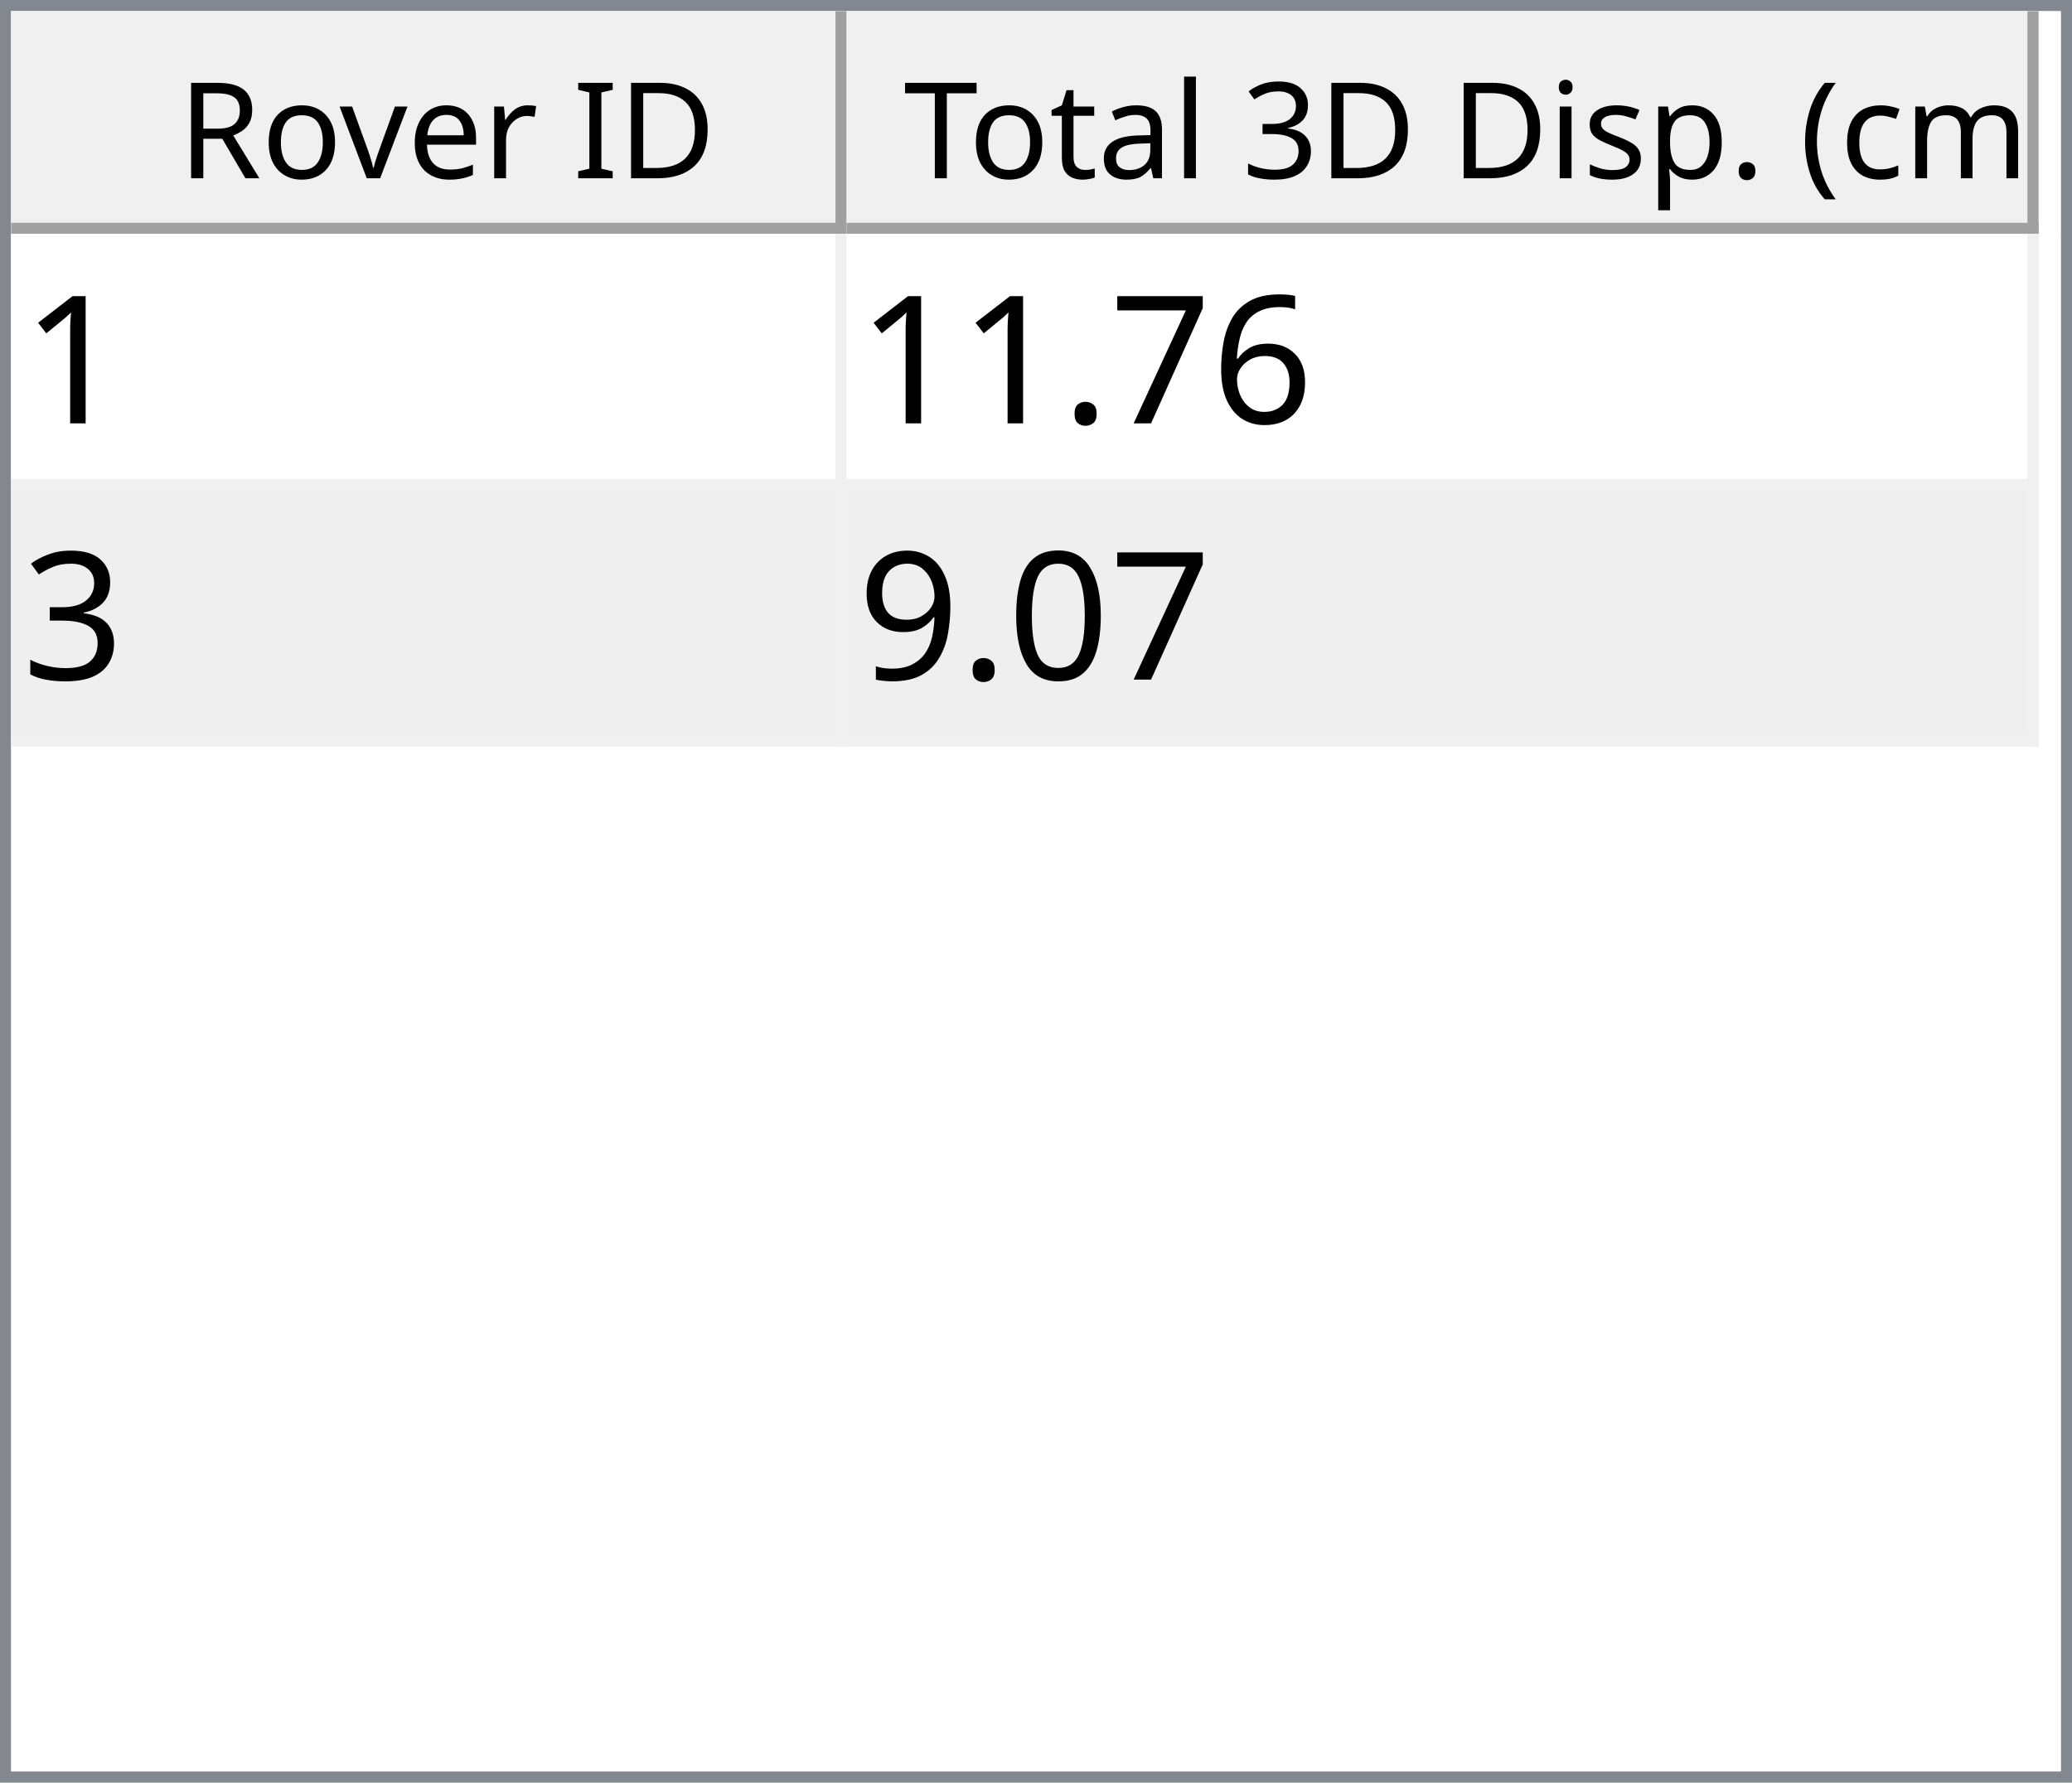
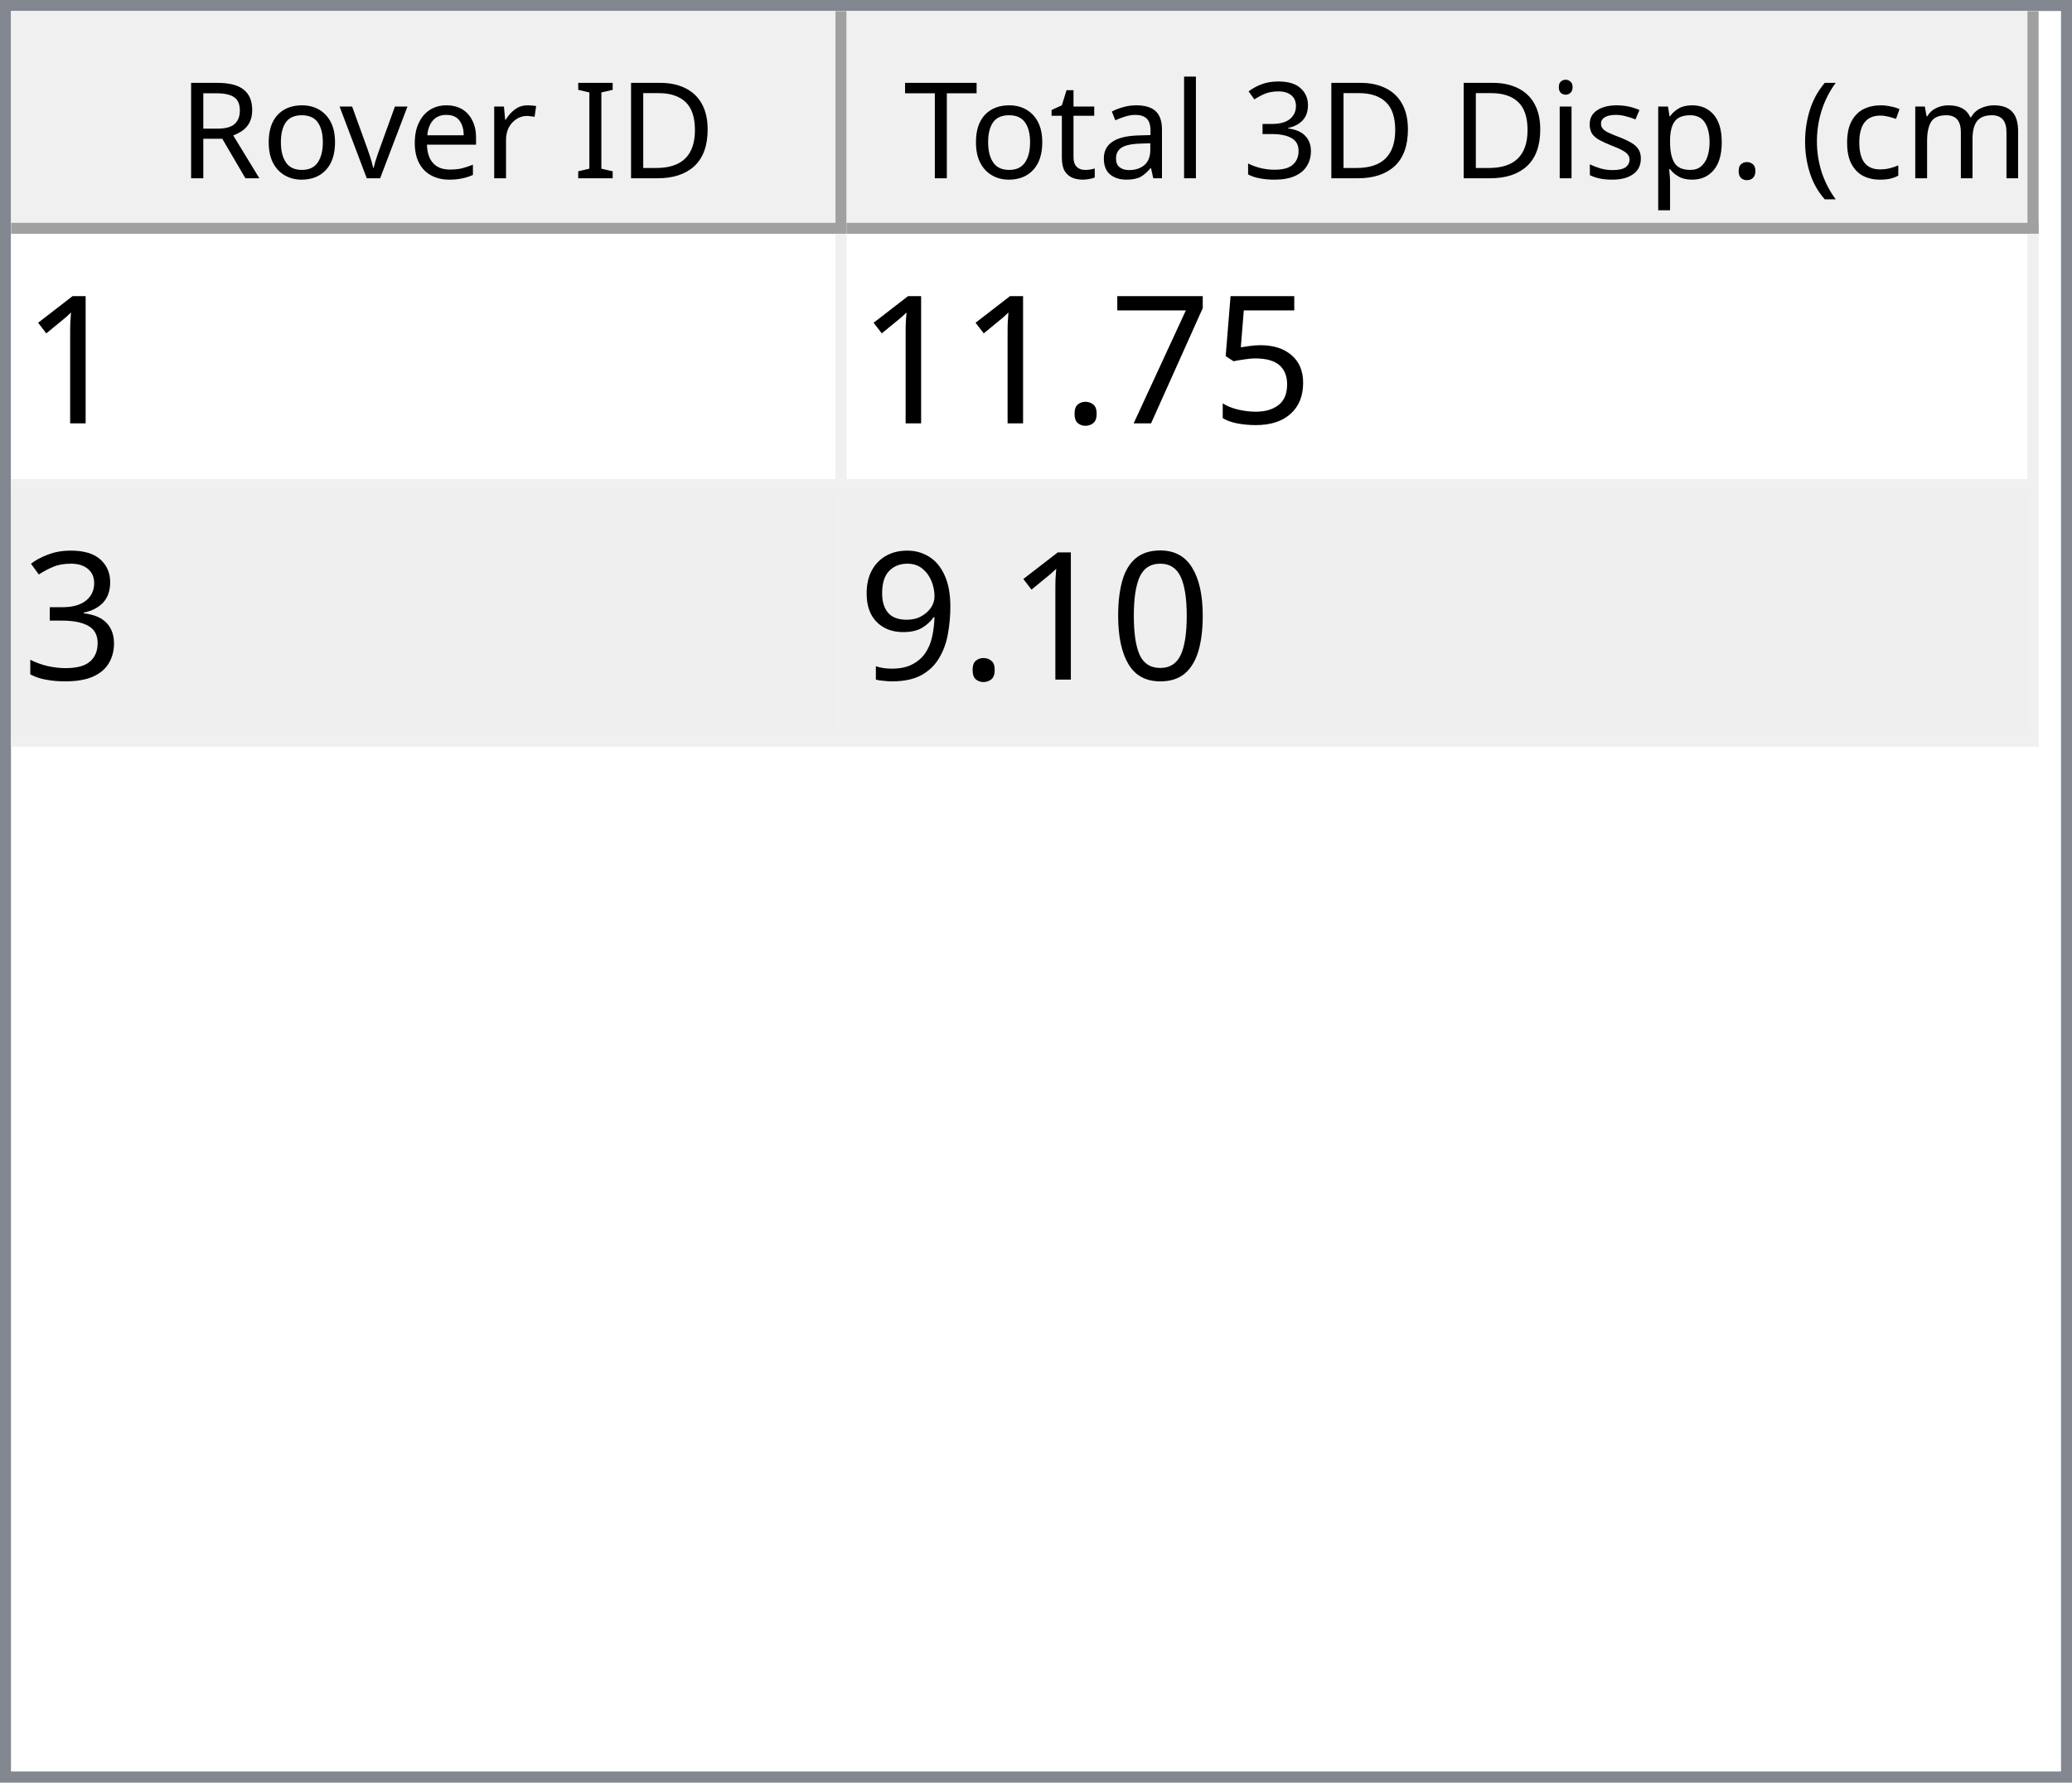
<svg xmlns="http://www.w3.org/2000/svg" style="fill-opacity:1; color-rendering:auto; color-interpolation:auto; text-rendering:auto; stroke:black; stroke-linecap:square; stroke-miterlimit:10; shape-rendering:auto; stroke-opacity:1; fill:black; stroke-dasharray:none; font-weight:normal; stroke-width:1; font-family:'Dialog'; font-style:normal; stroke-linejoin:miter; font-size:12px; stroke-dashoffset:0; image-rendering:auto;" width="186" height="160">
  <defs id="genericDefs" />
  <g>
    <defs id="defs1">
      <clipPath clipPathUnits="userSpaceOnUse" id="clipPath1">
        <path d="M0 0 L186 0 L186 160 L0 160 L0 0 Z" />
      </clipPath>
      <clipPath clipPathUnits="userSpaceOnUse" id="clipPath2">
        <path d="M0 0 L0 160 L186 160 L186 0 Z" />
      </clipPath>
      <clipPath clipPathUnits="userSpaceOnUse" id="clipPath3">
        <path d="M0 0 L0 20 L184 20 L184 0 Z" />
      </clipPath>
      <clipPath clipPathUnits="userSpaceOnUse" id="clipPath4">
        <path d="M0 0 L0 20 L75 20 L75 0 Z" />
      </clipPath>
      <clipPath clipPathUnits="userSpaceOnUse" id="clipPath5">
        <path d="M1 1 L1 19 L74 19 L74 1 Z" />
      </clipPath>
      <clipPath clipPathUnits="userSpaceOnUse" id="clipPath6">
        <path d="M0 0 L0 18 L73 18 L73 0 Z" />
      </clipPath>
      <clipPath clipPathUnits="userSpaceOnUse" id="clipPath7">
        <path d="M-0.5 -0.5 L-0.5 19.5 L74.5 19.5 L74.5 -0.5 Z" />
      </clipPath>
      <clipPath clipPathUnits="userSpaceOnUse" id="clipPath8">
        <path d="M0 0 L0 20 L107 20 L107 0 Z" />
      </clipPath>
      <clipPath clipPathUnits="userSpaceOnUse" id="clipPath9">
        <path d="M1 1 L1 19 L106 19 L106 1 Z" />
      </clipPath>
      <clipPath clipPathUnits="userSpaceOnUse" id="clipPath10">
        <path d="M0 0 L0 18 L105 18 L105 0 Z" />
      </clipPath>
      <clipPath clipPathUnits="userSpaceOnUse" id="clipPath11">
        <path d="M-0.5 -0.5 L-0.5 19.5 L106.5 19.5 L106.5 -0.5 Z" />
      </clipPath>
      <clipPath clipPathUnits="userSpaceOnUse" id="clipPath12">
        <path d="M0 0 L0 138 L184 138 L184 0 Z" />
      </clipPath>
      <clipPath clipPathUnits="userSpaceOnUse" id="clipPath13">
        <path d="M0 0 L0 46 L182 46 L182 0 Z" />
      </clipPath>
      <clipPath clipPathUnits="userSpaceOnUse" id="clipPath14">
        <path d="M-0.5 -0.5 L-0.5 45.5 L181.5 45.5 L181.5 -0.5 Z" />
      </clipPath>
      <clipPath clipPathUnits="userSpaceOnUse" id="clipPath15">
        <path d="M0 0 L0 22 L74 22 L74 0 Z" />
      </clipPath>
      <clipPath clipPathUnits="userSpaceOnUse" id="clipPath16">
        <path d="M0 0 L0 22 L106 22 L106 0 Z" />
      </clipPath>
      <font horiz-adv-x="64.551" id="font1">
        <font-face ascent="107.91" descent="25.098" units-per-em="100" style="font-style:normal; font-family:Segoe UI; font-weight:normal;" />
        <missing-glyph horiz-adv-x="64.551" d="M8.109 0 L8.109 68.266 L56.453 68.266 L56.453 0 L8.109 0 ZM15.328 7.234 L49.219 7.234 L49.219 61.031 L15.328 61.031 L15.328 7.234 Z" />
        <glyph unicode="D" horiz-adv-x="70.117" d="M9.188 0 L9.188 70.016 L28.516 70.016 Q65.531 70.016 65.531 35.891 Q65.531 19.672 55.25 9.836 Q44.969 0 27.734 0 L9.188 0 ZM17.391 62.594 L17.391 7.422 L27.828 7.422 Q41.609 7.422 49.273 14.797 Q56.938 22.172 56.938 35.688 Q56.938 62.594 28.328 62.594 L17.391 62.594 Z" />
        <glyph unicode="I" horiz-adv-x="26.611" d="M17.391 0 L9.188 0 L9.188 70.016 L17.391 70.016 L17.391 0 Z" />
        <glyph unicode=" " horiz-adv-x="27.393" d="" />
        <glyph unicode="r" horiz-adv-x="34.766" d="M34.188 41.891 Q32.078 43.5 28.125 43.5 Q23 43.5 19.555 38.672 Q16.109 33.844 16.109 25.484 L16.109 0 L8.109 0 L8.109 50 L16.109 50 L16.109 39.703 L16.312 39.703 Q18.016 44.969 21.531 47.922 Q25.047 50.875 29.391 50.875 Q32.516 50.875 34.188 50.203 L34.188 41.891 Z" />
        <glyph unicode="e" horiz-adv-x="52.295" d="M48.297 23 L12.984 23 Q13.188 14.656 17.484 10.109 Q21.781 5.562 29.297 5.562 Q37.75 5.562 44.828 11.141 L44.828 3.609 Q38.234 -1.172 27.391 -1.172 Q16.797 -1.172 10.742 5.641 Q4.688 12.453 4.688 24.812 Q4.688 36.469 11.305 43.82 Q17.922 51.172 27.734 51.172 Q37.547 51.172 42.922 44.828 Q48.297 38.484 48.297 27.203 L48.297 23 ZM40.094 29.781 Q40.047 36.719 36.75 40.578 Q33.453 44.438 27.594 44.438 Q21.922 44.438 17.969 40.383 Q14.016 36.328 13.094 29.781 L40.094 29.781 Z" />
        <glyph unicode="v" horiz-adv-x="47.9" d="M47.406 50 L27.484 0 L19.625 0 L0.688 50 L9.469 50 L22.172 13.672 Q23.578 9.672 23.922 6.688 L24.125 6.688 Q24.609 10.453 25.688 13.484 L38.969 50 L47.406 50 Z" />
        <glyph unicode="o" horiz-adv-x="58.594" d="M29 -1.172 Q17.922 -1.172 11.305 5.836 Q4.688 12.844 4.688 24.422 Q4.688 37.016 11.57 44.094 Q18.453 51.172 30.172 51.172 Q41.359 51.172 47.633 44.289 Q53.906 37.406 53.906 25.203 Q53.906 13.234 47.141 6.031 Q40.375 -1.172 29 -1.172 ZM29.594 44.438 Q21.875 44.438 17.383 39.188 Q12.891 33.938 12.891 24.703 Q12.891 15.828 17.43 10.695 Q21.969 5.562 29.594 5.562 Q37.359 5.562 41.531 10.594 Q45.703 15.625 45.703 24.906 Q45.703 34.281 41.531 39.359 Q37.359 44.438 29.594 44.438 Z" />
        <glyph unicode="R" horiz-adv-x="59.814" d="M59.375 0 L49.609 0 L37.891 19.625 Q36.281 22.359 34.766 24.289 Q33.25 26.219 31.664 27.438 Q30.078 28.656 28.25 29.219 Q26.422 29.781 24.125 29.781 L17.391 29.781 L17.391 0 L9.188 0 L9.188 70.016 L30.078 70.016 Q34.672 70.016 38.555 68.867 Q42.438 67.719 45.289 65.375 Q48.141 63.031 49.758 59.547 Q51.375 56.062 51.375 51.375 Q51.375 47.703 50.273 44.656 Q49.172 41.609 47.148 39.211 Q45.125 36.812 42.266 35.133 Q39.406 33.453 35.844 32.516 L35.844 32.328 Q37.594 31.547 38.891 30.547 Q40.188 29.547 41.359 28.18 Q42.531 26.812 43.68 25.078 Q44.828 23.344 46.234 21.047 L59.375 0 ZM17.391 62.594 L17.391 37.203 L28.516 37.203 Q31.594 37.203 34.203 38.133 Q36.812 39.062 38.719 40.797 Q40.625 42.531 41.703 45.047 Q42.781 47.562 42.781 50.688 Q42.781 56.297 39.141 59.445 Q35.5 62.594 28.609 62.594 L17.391 62.594 Z" />
        <glyph unicode=")" horiz-adv-x="30.176" d="M8.297 -15.922 L1.172 -15.922 Q16.406 2.344 16.406 26.812 Q16.406 51.469 1.078 70.016 L8.297 70.016 Q23.531 52.156 23.531 26.703 Q23.531 1.375 8.297 -15.922 Z" />
        <glyph unicode="m" horiz-adv-x="86.133" d="M79.109 0 L71.094 0 L71.094 28.719 Q71.094 37.016 68.531 40.727 Q65.969 44.438 59.906 44.438 Q54.781 44.438 51.195 39.75 Q47.609 35.062 47.609 28.516 L47.609 0 L39.594 0 L39.594 29.688 Q39.594 44.438 28.219 44.438 Q22.953 44.438 19.531 40.016 Q16.109 35.594 16.109 28.516 L16.109 0 L8.109 0 L8.109 50 L16.109 50 L16.109 42.094 L16.312 42.094 Q21.625 51.172 31.844 51.172 Q36.969 51.172 40.773 48.312 Q44.578 45.453 46 40.828 Q51.562 51.172 62.594 51.172 Q79.109 51.172 79.109 30.812 L79.109 0 Z" />
        <glyph unicode="c" horiz-adv-x="46.191" d="M42.188 2.297 Q36.422 -1.172 28.516 -1.172 Q17.828 -1.172 11.258 5.789 Q4.688 12.75 4.688 23.828 Q4.688 36.188 11.766 43.68 Q18.844 51.172 30.672 51.172 Q37.25 51.172 42.281 48.734 L42.281 40.531 Q36.719 44.438 30.375 44.438 Q22.703 44.438 17.797 38.945 Q12.891 33.453 12.891 24.516 Q12.891 15.719 17.508 10.641 Q22.125 5.562 29.891 5.562 Q36.422 5.562 42.188 9.906 L42.188 2.297 Z" />
        <glyph unicode="(" horiz-adv-x="30.176" d="M29.109 -15.922 L21.969 -15.922 Q6.844 1.375 6.844 26.703 Q6.844 52.156 21.969 70.016 L29.203 70.016 Q13.875 51.469 13.875 26.812 Q13.875 2.344 29.109 -15.922 Z" />
        <glyph unicode="." horiz-adv-x="21.68" d="M10.891 -1.078 Q8.641 -1.078 7.055 0.539 Q5.469 2.156 5.469 4.391 Q5.469 6.641 7.055 8.273 Q8.641 9.906 10.891 9.906 Q13.188 9.906 14.797 8.273 Q16.406 6.641 16.406 4.391 Q16.406 2.156 14.797 0.539 Q13.188 -1.078 10.891 -1.078 Z" />
        <glyph unicode="p" horiz-adv-x="58.789" d="M16.312 7.234 L16.109 7.234 L16.109 -23 L8.109 -23 L8.109 50 L16.109 50 L16.109 41.219 L16.312 41.219 Q22.219 51.172 33.594 51.172 Q43.266 51.172 48.688 44.461 Q54.109 37.75 54.109 26.469 Q54.109 13.922 48 6.375 Q41.891 -1.172 31.297 -1.172 Q21.578 -1.172 16.312 7.234 ZM16.109 27.391 L16.109 20.406 Q16.109 14.203 20.141 9.883 Q24.172 5.562 30.375 5.562 Q37.641 5.562 41.773 11.133 Q45.906 16.703 45.906 26.609 Q45.906 34.969 42.047 39.703 Q38.188 44.438 31.594 44.438 Q24.609 44.438 20.359 39.578 Q16.109 34.719 16.109 27.391 Z" />
        <glyph unicode="s" horiz-adv-x="42.432" d="M5.078 1.812 L5.078 10.406 Q11.625 5.562 19.484 5.562 Q30.031 5.562 30.031 12.594 Q30.031 14.594 29.125 15.992 Q28.219 17.391 26.68 18.461 Q25.141 19.531 23.07 20.383 Q21 21.234 18.609 22.172 Q15.281 23.484 12.766 24.828 Q10.25 26.172 8.57 27.859 Q6.891 29.547 6.031 31.695 Q5.172 33.844 5.172 36.719 Q5.172 40.234 6.789 42.945 Q8.406 45.656 11.086 47.484 Q13.766 49.312 17.211 50.242 Q20.656 51.172 24.312 51.172 Q30.812 51.172 35.938 48.922 L35.938 40.828 Q30.422 44.438 23.25 44.438 Q21 44.438 19.195 43.922 Q17.391 43.406 16.094 42.477 Q14.797 41.547 14.086 40.258 Q13.375 38.969 13.375 37.406 Q13.375 35.453 14.086 34.133 Q14.797 32.812 16.164 31.789 Q17.531 30.766 19.484 29.938 Q21.438 29.109 23.922 28.125 Q27.25 26.859 29.883 25.516 Q32.516 24.172 34.375 22.484 Q36.234 20.797 37.234 18.602 Q38.234 16.406 38.234 13.375 Q38.234 9.672 36.602 6.938 Q34.969 4.203 32.234 2.398 Q29.5 0.594 25.93 -0.289 Q22.359 -1.172 18.453 -1.172 Q10.75 -1.172 5.078 1.812 Z" />
        <glyph unicode="i" horiz-adv-x="24.219" d="M12.203 62.703 Q10.062 62.703 8.547 64.164 Q7.031 65.625 7.031 67.875 Q7.031 70.125 8.547 71.609 Q10.062 73.094 12.203 73.094 Q14.406 73.094 15.945 71.609 Q17.484 70.125 17.484 67.875 Q17.484 65.719 15.945 64.211 Q14.406 62.703 12.203 62.703 ZM16.109 0 L8.109 0 L8.109 50 L16.109 50 L16.109 0 Z" />
        <glyph unicode="3" horiz-adv-x="53.906" d="M46.531 19.828 Q46.531 15.094 44.75 11.211 Q42.969 7.328 39.719 4.57 Q36.469 1.812 31.93 0.297 Q27.391 -1.219 21.922 -1.219 Q11.922 -1.219 6 2.594 L6 11.188 Q13.094 5.609 22.219 5.609 Q25.875 5.609 28.828 6.539 Q31.781 7.469 33.906 9.227 Q36.031 10.984 37.18 13.477 Q38.328 15.969 38.328 19.094 Q38.328 32.812 18.797 32.812 L12.984 32.812 L12.984 39.594 L18.5 39.594 Q35.797 39.594 35.797 52.484 Q35.797 64.406 22.609 64.406 Q15.188 64.406 8.688 59.422 L8.688 67.188 Q15.375 71.188 24.609 71.188 Q29 71.188 32.57 69.969 Q36.141 68.75 38.68 66.555 Q41.219 64.359 42.609 61.281 Q44 58.203 44 54.5 Q44 40.672 30.031 36.719 L30.031 36.531 Q33.594 36.141 36.625 34.797 Q39.656 33.453 41.852 31.305 Q44.047 29.156 45.289 26.25 Q46.531 23.344 46.531 19.828 Z" />
        <glyph unicode="l" horiz-adv-x="24.219" d="M16.109 0 L8.109 0 L8.109 74.031 L16.109 74.031 L16.109 0 Z" />
        <glyph unicode="a" horiz-adv-x="50.879" d="M43.891 0 L35.891 0 L35.891 7.812 L35.688 7.812 Q30.469 -1.172 20.312 -1.172 Q12.844 -1.172 8.617 2.781 Q4.391 6.734 4.391 13.281 Q4.391 27.297 20.906 29.594 L35.891 31.688 Q35.891 44.438 25.594 44.438 Q16.547 44.438 9.281 38.281 L9.281 46.484 Q16.656 51.172 26.266 51.172 Q43.891 51.172 43.891 32.516 L43.891 0 ZM35.891 25.297 L23.828 23.641 Q18.266 22.859 15.43 20.875 Q12.594 18.891 12.594 13.875 Q12.594 10.203 15.211 7.883 Q17.828 5.562 22.172 5.562 Q28.125 5.562 32.008 9.742 Q35.891 13.922 35.891 20.312 L35.891 25.297 Z" />
        <glyph unicode="t" horiz-adv-x="33.887" d="M31.297 0.484 Q28.469 -1.078 23.828 -1.078 Q10.688 -1.078 10.688 13.578 L10.688 43.172 L2.094 43.172 L2.094 50 L10.688 50 L10.688 62.203 L18.703 64.797 L18.703 50 L31.297 50 L31.297 43.172 L18.703 43.172 L18.703 14.984 Q18.703 9.969 20.414 7.82 Q22.125 5.672 26.078 5.672 Q29.109 5.672 31.297 7.328 L31.297 0.484 Z" />
        <glyph unicode="T" horiz-adv-x="52.393" d="M50.594 62.594 L30.375 62.594 L30.375 0 L22.172 0 L22.172 62.594 L2 62.594 L2 70.016 L50.594 70.016 L50.594 62.594 Z" />
      </font>
      <font horiz-adv-x="75.0" id="font2">
        <font-face ascent="100.537" descent="21.973" units-per-em="100" style="font-style:normal; font-family:sans-serif; font-weight:normal;" />
        <missing-glyph horiz-adv-x="75.0" d="M12.5 0 L12.5 62.5 L62.5 62.5 L62.5 0 L12.5 0 ZM14.062 1.562 L60.938 1.562 L60.938 60.938 L14.062 60.938 L14.062 1.562 Z" />
        <glyph unicode="1" horiz-adv-x="55.615" d="M37.25 0 L28.469 0 L28.469 56 Q25.297 52.984 20.141 49.953 Q14.984 46.922 10.891 45.406 L10.891 53.906 Q18.266 57.375 23.781 62.305 Q29.297 67.234 31.594 71.875 L37.25 71.875 L37.25 0 Z" />
-         <glyph unicode="6" horiz-adv-x="55.615" d="M49.75 54.047 L41.016 53.375 Q39.844 58.547 37.703 60.891 Q34.125 64.656 28.906 64.656 Q24.703 64.656 21.531 62.312 Q17.391 59.281 14.992 53.469 Q12.594 47.656 12.5 36.922 Q15.672 41.75 20.266 44.094 Q24.859 46.438 29.891 46.438 Q38.672 46.438 44.852 39.969 Q51.031 33.5 51.031 23.25 Q51.031 16.5 48.125 10.719 Q45.219 4.938 40.141 1.859 Q35.062 -1.219 28.609 -1.219 Q17.625 -1.219 10.695 6.859 Q3.766 14.938 3.766 33.5 Q3.766 54.25 11.422 63.672 Q18.109 71.875 29.438 71.875 Q37.891 71.875 43.289 67.141 Q48.688 62.406 49.75 54.047 ZM13.875 23.188 Q13.875 18.656 15.797 14.508 Q17.719 10.359 21.188 8.18 Q24.656 6 28.469 6 Q34.031 6 38.039 10.492 Q42.047 14.984 42.047 22.703 Q42.047 30.125 38.086 34.398 Q34.125 38.672 28.125 38.672 Q22.172 38.672 18.023 34.398 Q13.875 30.125 13.875 23.188 Z" />
+         <glyph unicode="5" horiz-adv-x="55.615" d="M4.156 18.75 L13.375 19.531 Q14.406 12.797 18.141 9.398 Q21.875 6 27.156 6 Q33.5 6 37.891 10.789 Q42.281 15.578 42.281 23.484 Q42.281 31 38.062 35.352 Q33.844 39.703 27 39.703 Q22.75 39.703 19.336 37.773 Q15.922 35.844 13.969 32.766 L5.719 33.844 L12.641 70.609 L48.25 70.609 L48.25 62.203 L19.672 62.203 L15.828 42.969 Q22.266 47.469 29.344 47.469 Q38.719 47.469 45.164 40.969 Q51.609 34.469 51.609 24.266 Q51.609 14.547 45.953 7.469 Q39.062 -1.219 27.156 -1.219 Q17.391 -1.219 11.211 4.25 Q5.031 9.719 4.156 18.75 Z" />
        <glyph unicode="7" horiz-adv-x="55.615" d="M4.734 62.203 L4.734 70.656 L51.078 70.656 L51.078 63.812 Q44.234 56.547 37.523 44.484 Q30.812 32.422 27.156 19.672 Q24.516 10.688 23.781 0 L14.75 0 Q14.891 8.453 18.062 20.414 Q21.234 32.375 27.172 43.484 Q33.109 54.594 39.797 62.203 L4.734 62.203 Z" />
        <glyph unicode="." horiz-adv-x="27.783" d="M9.078 0 L9.078 10.016 L19.094 10.016 L19.094 0 L9.078 0 Z" />
        <glyph unicode="3" horiz-adv-x="55.615" d="M4.203 18.891 L12.984 20.062 Q14.5 12.594 18.141 9.297 Q21.781 6 27 6 Q33.203 6 37.477 10.297 Q41.75 14.594 41.75 20.953 Q41.75 27 37.797 30.93 Q33.844 34.859 27.734 34.859 Q25.25 34.859 21.531 33.891 L22.516 41.609 Q23.391 41.5 23.922 41.5 Q29.547 41.5 34.039 44.43 Q38.531 47.359 38.531 53.469 Q38.531 58.297 35.258 61.477 Q31.984 64.656 26.812 64.656 Q21.688 64.656 18.266 61.43 Q14.844 58.203 13.875 51.766 L5.078 53.328 Q6.688 62.156 12.398 67.016 Q18.109 71.875 26.609 71.875 Q32.469 71.875 37.398 69.359 Q42.328 66.844 44.945 62.5 Q47.562 58.156 47.562 53.266 Q47.562 48.641 45.07 44.828 Q42.578 41.016 37.703 38.766 Q44.047 37.312 47.562 32.695 Q51.078 28.078 51.078 21.141 Q51.078 11.766 44.242 5.25 Q37.406 -1.266 26.953 -1.266 Q17.531 -1.266 11.305 4.352 Q5.078 9.969 4.203 18.891 Z" />
        <glyph unicode="0" horiz-adv-x="55.615" d="M4.156 35.297 Q4.156 48 6.766 55.742 Q9.375 63.484 14.523 67.68 Q19.672 71.875 27.484 71.875 Q33.25 71.875 37.594 69.555 Q41.938 67.234 44.773 62.867 Q47.609 58.5 49.219 52.227 Q50.828 45.953 50.828 35.297 Q50.828 22.703 48.242 14.969 Q45.656 7.234 40.508 3.008 Q35.359 -1.219 27.484 -1.219 Q17.141 -1.219 11.234 6.203 Q4.156 15.141 4.156 35.297 ZM13.188 35.297 Q13.188 17.672 17.312 11.836 Q21.438 6 27.484 6 Q33.547 6 37.672 11.859 Q41.797 17.719 41.797 35.297 Q41.797 52.984 37.672 58.789 Q33.547 64.594 27.391 64.594 Q21.344 64.594 17.719 59.469 Q13.188 52.938 13.188 35.297 Z" />
        <glyph unicode="9" horiz-adv-x="55.615" d="M5.469 16.547 L13.922 17.328 Q14.984 11.375 18.016 8.688 Q21.047 6 25.781 6 Q29.828 6 32.883 7.859 Q35.938 9.719 37.891 12.82 Q39.844 15.922 41.164 21.195 Q42.484 26.469 42.484 31.938 Q42.484 32.516 42.438 33.688 Q39.797 29.5 35.234 26.883 Q30.672 24.266 25.344 24.266 Q16.453 24.266 10.305 30.711 Q4.156 37.156 4.156 47.703 Q4.156 58.594 10.578 65.234 Q17 71.875 26.656 71.875 Q33.641 71.875 39.43 68.117 Q45.219 64.359 48.219 57.398 Q51.219 50.438 51.219 37.25 Q51.219 23.531 48.242 15.406 Q45.266 7.281 39.383 3.031 Q33.5 -1.219 25.594 -1.219 Q17.188 -1.219 11.867 3.445 Q6.547 8.109 5.469 16.547 ZM41.453 48.141 Q41.453 55.719 37.43 60.156 Q33.406 64.594 27.734 64.594 Q21.875 64.594 17.531 59.812 Q13.188 55.031 13.188 47.406 Q13.188 40.578 17.312 36.305 Q21.438 32.031 27.484 32.031 Q33.594 32.031 37.523 36.305 Q41.453 40.578 41.453 48.141 Z" />
      </font>
    </defs>
    <g style="fill:white; stroke:white;">
      <rect x="0" y="0" width="186" style="clip-path:url(#clipPath1); stroke:none;" height="160" />
    </g>
    <g style="fill:white; text-rendering:optimizeSpeed; color-rendering:optimizeSpeed; image-rendering:optimizeSpeed; shape-rendering:crispEdges; stroke:white; color-interpolation:sRGB;">
      <rect x="0" width="186" height="160" y="0" style="stroke:none;" />
      <path style="stroke:none;" d="M0 160 L186 160 L186 0 L0 0 Z" />
    </g>
    <g style="fill:rgb(240,240,240); font-family:'Segoe UI'; stroke:rgb(240,240,240);">
      <rect x="0" y="0" width="186" style="clip-path:url(#clipPath2); stroke:none;" height="160" />
    </g>
    <g style="fill:rgb(130,135,144); font-family:'Segoe UI'; stroke:rgb(130,135,144);">
      <path d="M0 0 L186 0 L186 160 L0 160 L0 0 ZM1 1 L185 1 L185 159 L1 159 L1 1 Z" style="fill-rule:evenodd; clip-path:url(#clipPath2); stroke:none;" />
    </g>
    <g style="fill:white; font-family:'Segoe UI'; stroke:white;" transform="translate(1,1)">
      <rect x="0" y="0" width="184" style="clip-path:url(#clipPath3); stroke:none;" height="20" />
    </g>
    <g style="fill:rgb(240,240,240); font-family:'Segoe UI'; stroke:rgb(240,240,240);" transform="translate(1,1)">
      <rect x="0" y="0" width="75" style="clip-path:url(#clipPath4); stroke:none;" height="20" />
    </g>
    <g style="font-family:'Segoe UI';" transform="translate(2,2)">
      <text x="14" xml:space="preserve" y="14" style="clip-path:url(#clipPath6); stroke:none;">Rover ID</text>
    </g>
    <g style="fill:rgb(160,160,160); font-family:'Segoe UI'; stroke:rgb(160,160,160); stroke-linejoin:bevel;" transform="translate(1.5,1.5)">
      <line x1="74" x2="74" y1="0" style="fill:none; clip-path:url(#clipPath7);" y2="19" />
    </g>
    <g style="fill:rgb(160,160,160); font-family:'Segoe UI'; stroke:rgb(160,160,160); stroke-linejoin:bevel;" transform="matrix(1,0,0,1,1,1) translate(0.5,0.5)">
      <line x1="0" x2="74" y1="19" style="fill:none; clip-path:url(#clipPath7);" y2="19" />
    </g>
    <g style="fill:rgb(240,240,240); font-family:'Segoe UI'; stroke:rgb(240,240,240);" transform="translate(76,1)">
      <rect x="0" y="0" width="107" style="clip-path:url(#clipPath8); stroke:none;" height="20" />
    </g>
    <g style="font-family:'Segoe UI';" transform="translate(77,2)">
      <text x="1" xml:space="preserve" y="14" style="clip-path:url(#clipPath10); stroke:none;"> Total 3D Disp. (cm)</text>
    </g>
    <g style="fill:rgb(160,160,160); font-family:'Segoe UI'; stroke:rgb(160,160,160); stroke-linejoin:bevel;" transform="translate(76.5,1.5)">
      <line x1="106" x2="106" y1="0" style="fill:none; clip-path:url(#clipPath11);" y2="19" />
    </g>
    <g style="fill:rgb(160,160,160); font-family:'Segoe UI'; stroke:rgb(160,160,160); stroke-linejoin:bevel;" transform="matrix(1,0,0,1,76,1) translate(0.5,0.5)">
      <line x1="0" x2="106" y1="19" style="fill:none; clip-path:url(#clipPath11);" y2="19" />
    </g>
    <g style="fill:white; font-family:'Segoe UI'; stroke:white;" transform="translate(1,21)">
      <rect x="0" y="0" width="184" style="clip-path:url(#clipPath12); stroke:none;" height="138" />
    </g>
    <g style="fill:rgb(240,240,240); font-size:16px; font-family:sans-serif; stroke:rgb(240,240,240);" transform="translate(1,21)">
      <rect x="0" y="0" width="182" style="clip-path:url(#clipPath13); stroke:none;" height="46" />
      <line transform="translate(0.5,0.5)" x1="0" x2="181" y1="22" style="clip-path:url(#clipPath14); fill:none; stroke-linejoin:bevel;" y2="22" />
    </g>
    <g transform="matrix(1,0,0,1,1,21) translate(0.5,0.5)" style="fill:rgb(240,240,240); font-size:16px; font-family:sans-serif; stroke:rgb(240,240,240); stroke-linejoin:bevel;">
      <line x1="0" x2="181" y1="45" style="fill:none; clip-path:url(#clipPath14);" y2="45" />
    </g>
    <g transform="matrix(1,0,0,1,1,21) translate(0.5,0.5)" style="fill:rgb(240,240,240); font-size:16px; font-family:sans-serif; stroke:rgb(240,240,240); stroke-linejoin:bevel;">
      <line x1="74" x2="74" y1="0" style="fill:none; clip-path:url(#clipPath14);" y2="45" />
    </g>
    <g transform="matrix(1,0,0,1,1,21) translate(0.5,0.5)" style="fill:rgb(240,240,240); font-size:16px; font-family:sans-serif; stroke:rgb(240,240,240); stroke-linejoin:bevel;">
      <line x1="181" x2="181" y1="0" style="fill:none; clip-path:url(#clipPath14);" y2="45" />
    </g>
    <g style="fill:white; font-size:16px; font-family:sans-serif; stroke:white;" transform="matrix(1,0,0,1,1,21)">
      <rect x="0" y="0" width="74" style="clip-path:url(#clipPath15); stroke:none;" height="22" />
      <text x="1" y="17" style="fill:black; clip-path:url(#clipPath15); stroke:none;" xml:space="preserve">1</text>
    </g>
    <g style="fill:white; font-size:16px; font-family:sans-serif; stroke:white;" transform="matrix(1,0,0,1,1,21) translate(75,0)">
      <rect x="0" y="0" width="106" style="clip-path:url(#clipPath16); stroke:none;" height="22" />
-       <text x="1" y="17" style="fill:black; clip-path:url(#clipPath16); stroke:none;" xml:space="preserve">11.76</text>
+       <text x="1" y="17" style="fill:black; clip-path:url(#clipPath16); stroke:none;" xml:space="preserve">11.75</text>
    </g>
    <g style="fill:rgb(239,239,239); font-size:16px; font-family:sans-serif; stroke:rgb(239,239,239);" transform="matrix(1,0,0,1,1,21) translate(0,23)">
      <rect x="0" y="0" width="74" style="clip-path:url(#clipPath15); stroke:none;" height="22" />
      <text x="1" y="17" style="fill:black; clip-path:url(#clipPath15); stroke:none;" xml:space="preserve">3</text>
    </g>
    <g style="fill:rgb(239,239,239); font-size:16px; font-family:sans-serif; stroke:rgb(239,239,239);" transform="matrix(1,0,0,1,1,21) translate(75,23)">
      <rect x="0" y="0" width="106" style="clip-path:url(#clipPath16); stroke:none;" height="22" />
-       <text x="1" y="17" style="fill:black; clip-path:url(#clipPath16); stroke:none;" xml:space="preserve">9.07</text>
+       <text x="1" y="17" style="fill:black; clip-path:url(#clipPath16); stroke:none;" xml:space="preserve">9.10</text>
    </g>
  </g>
</svg>
